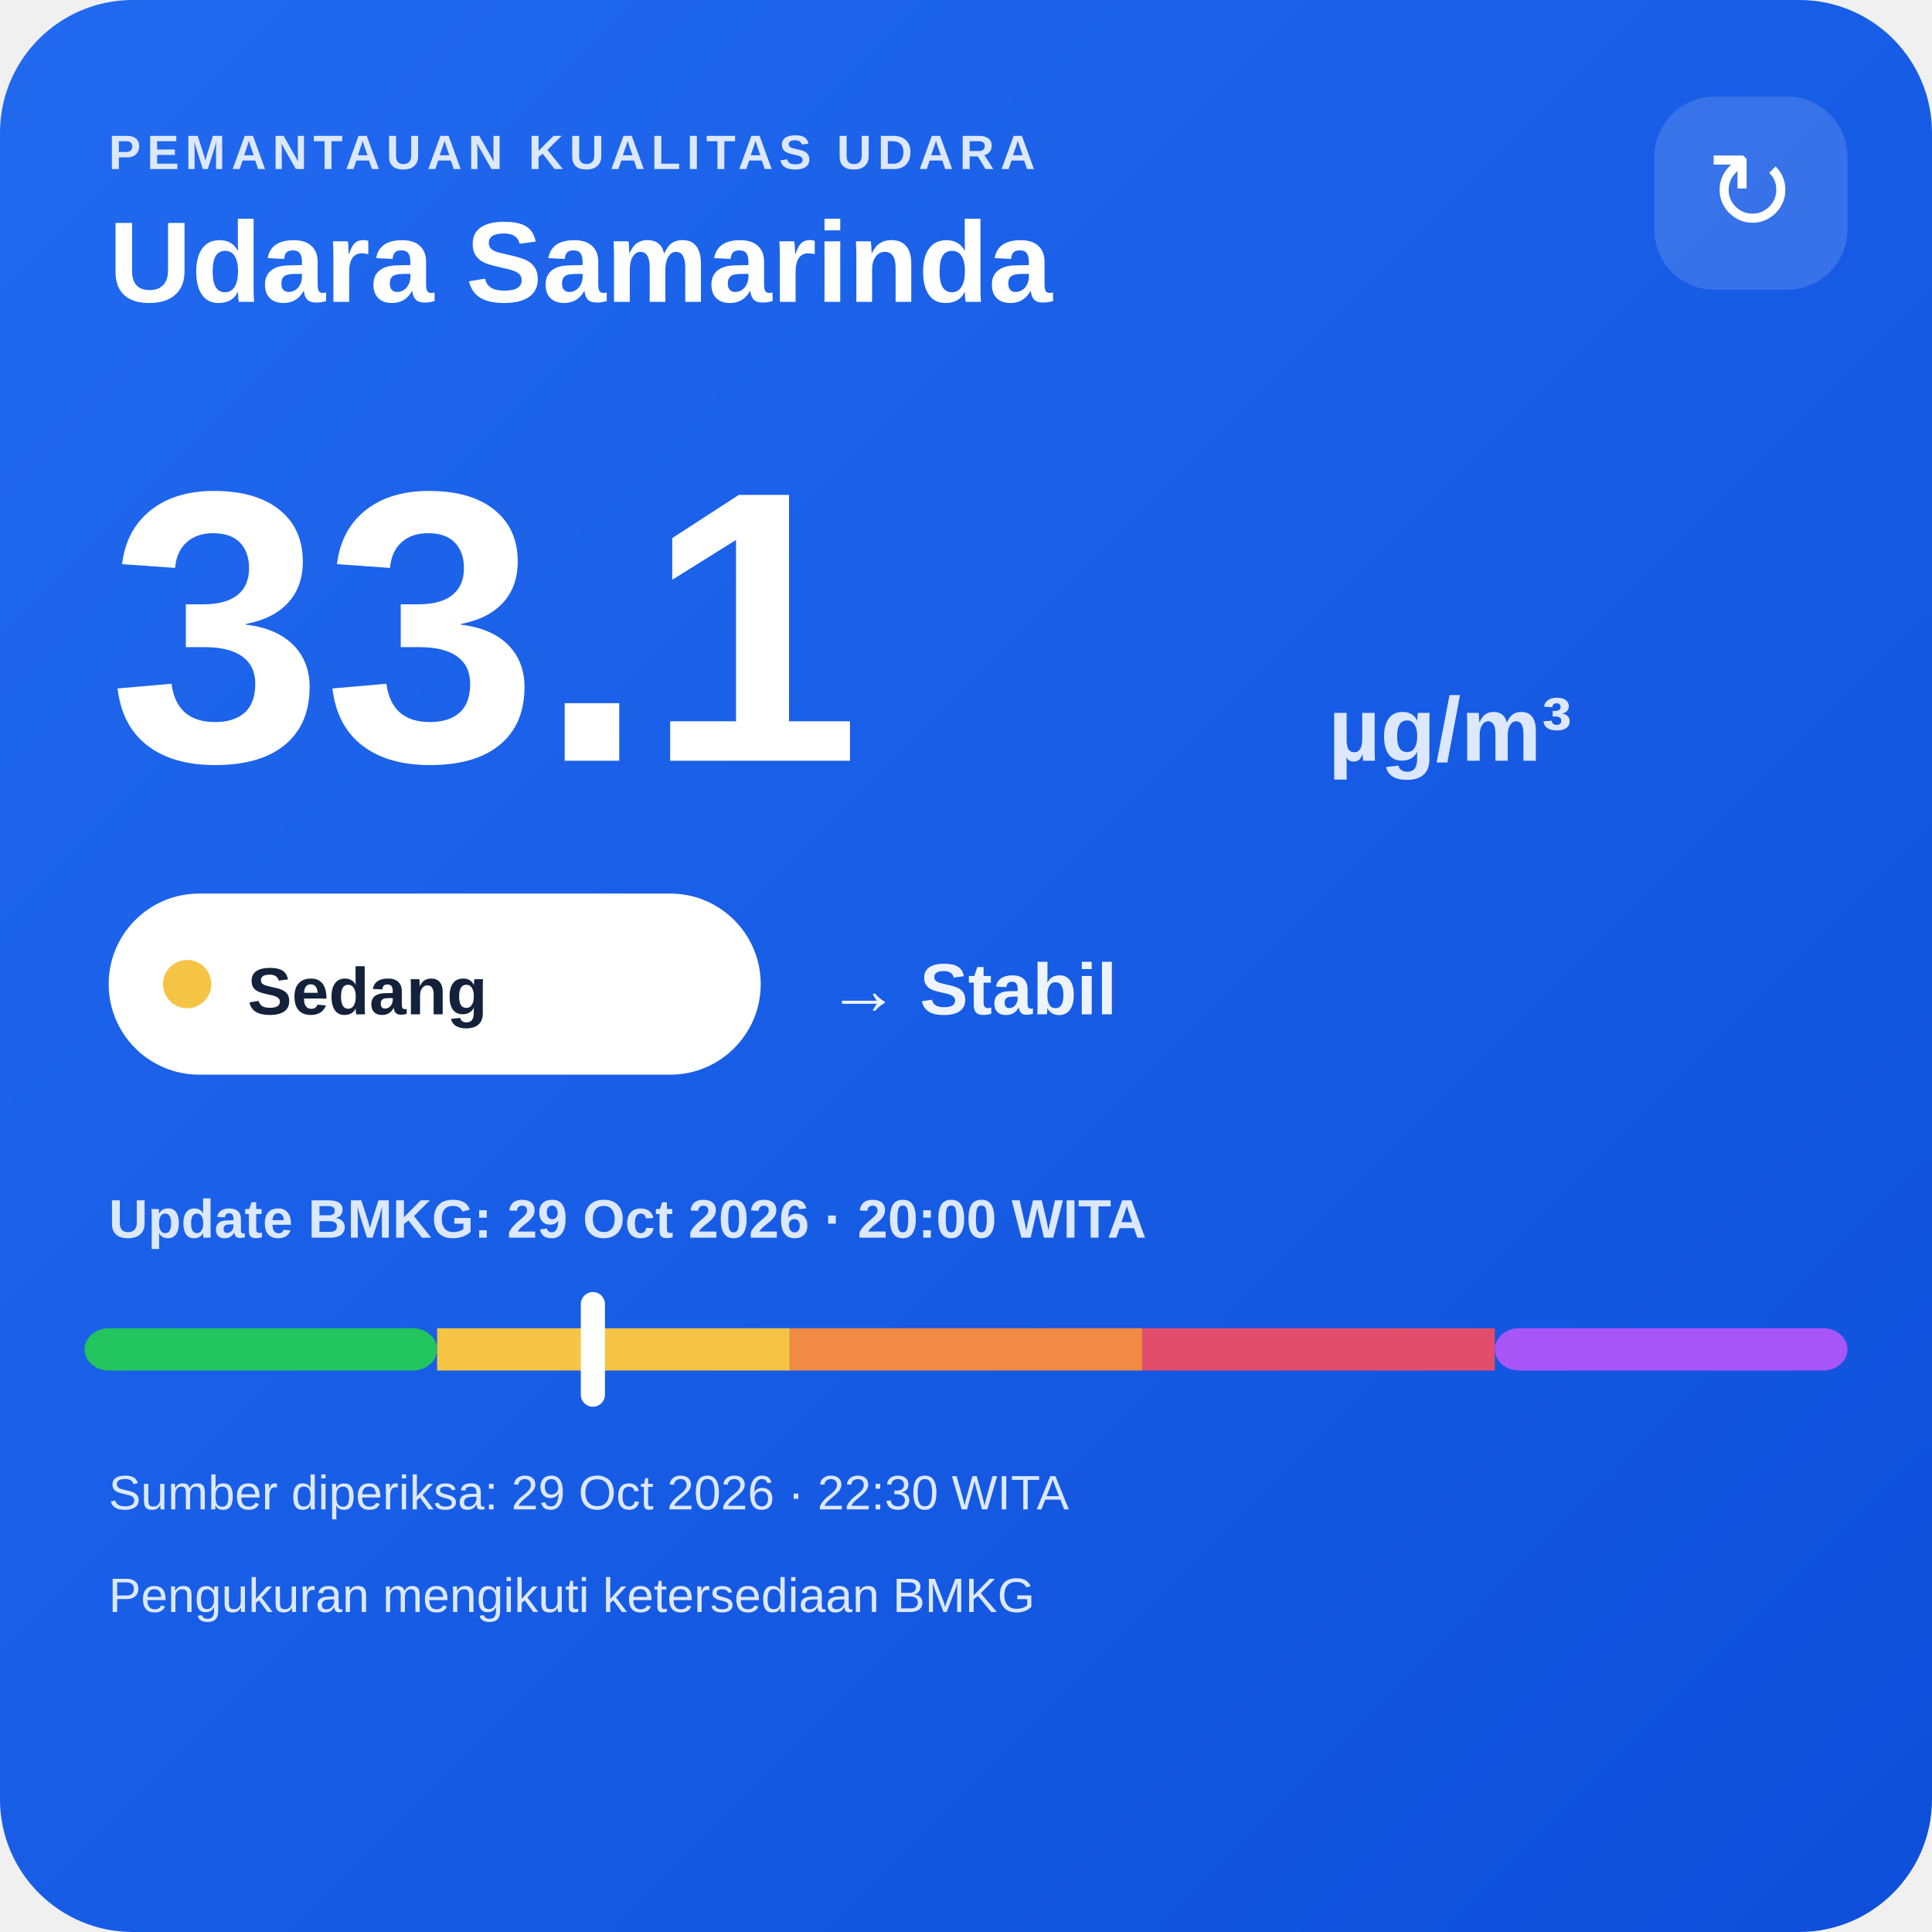
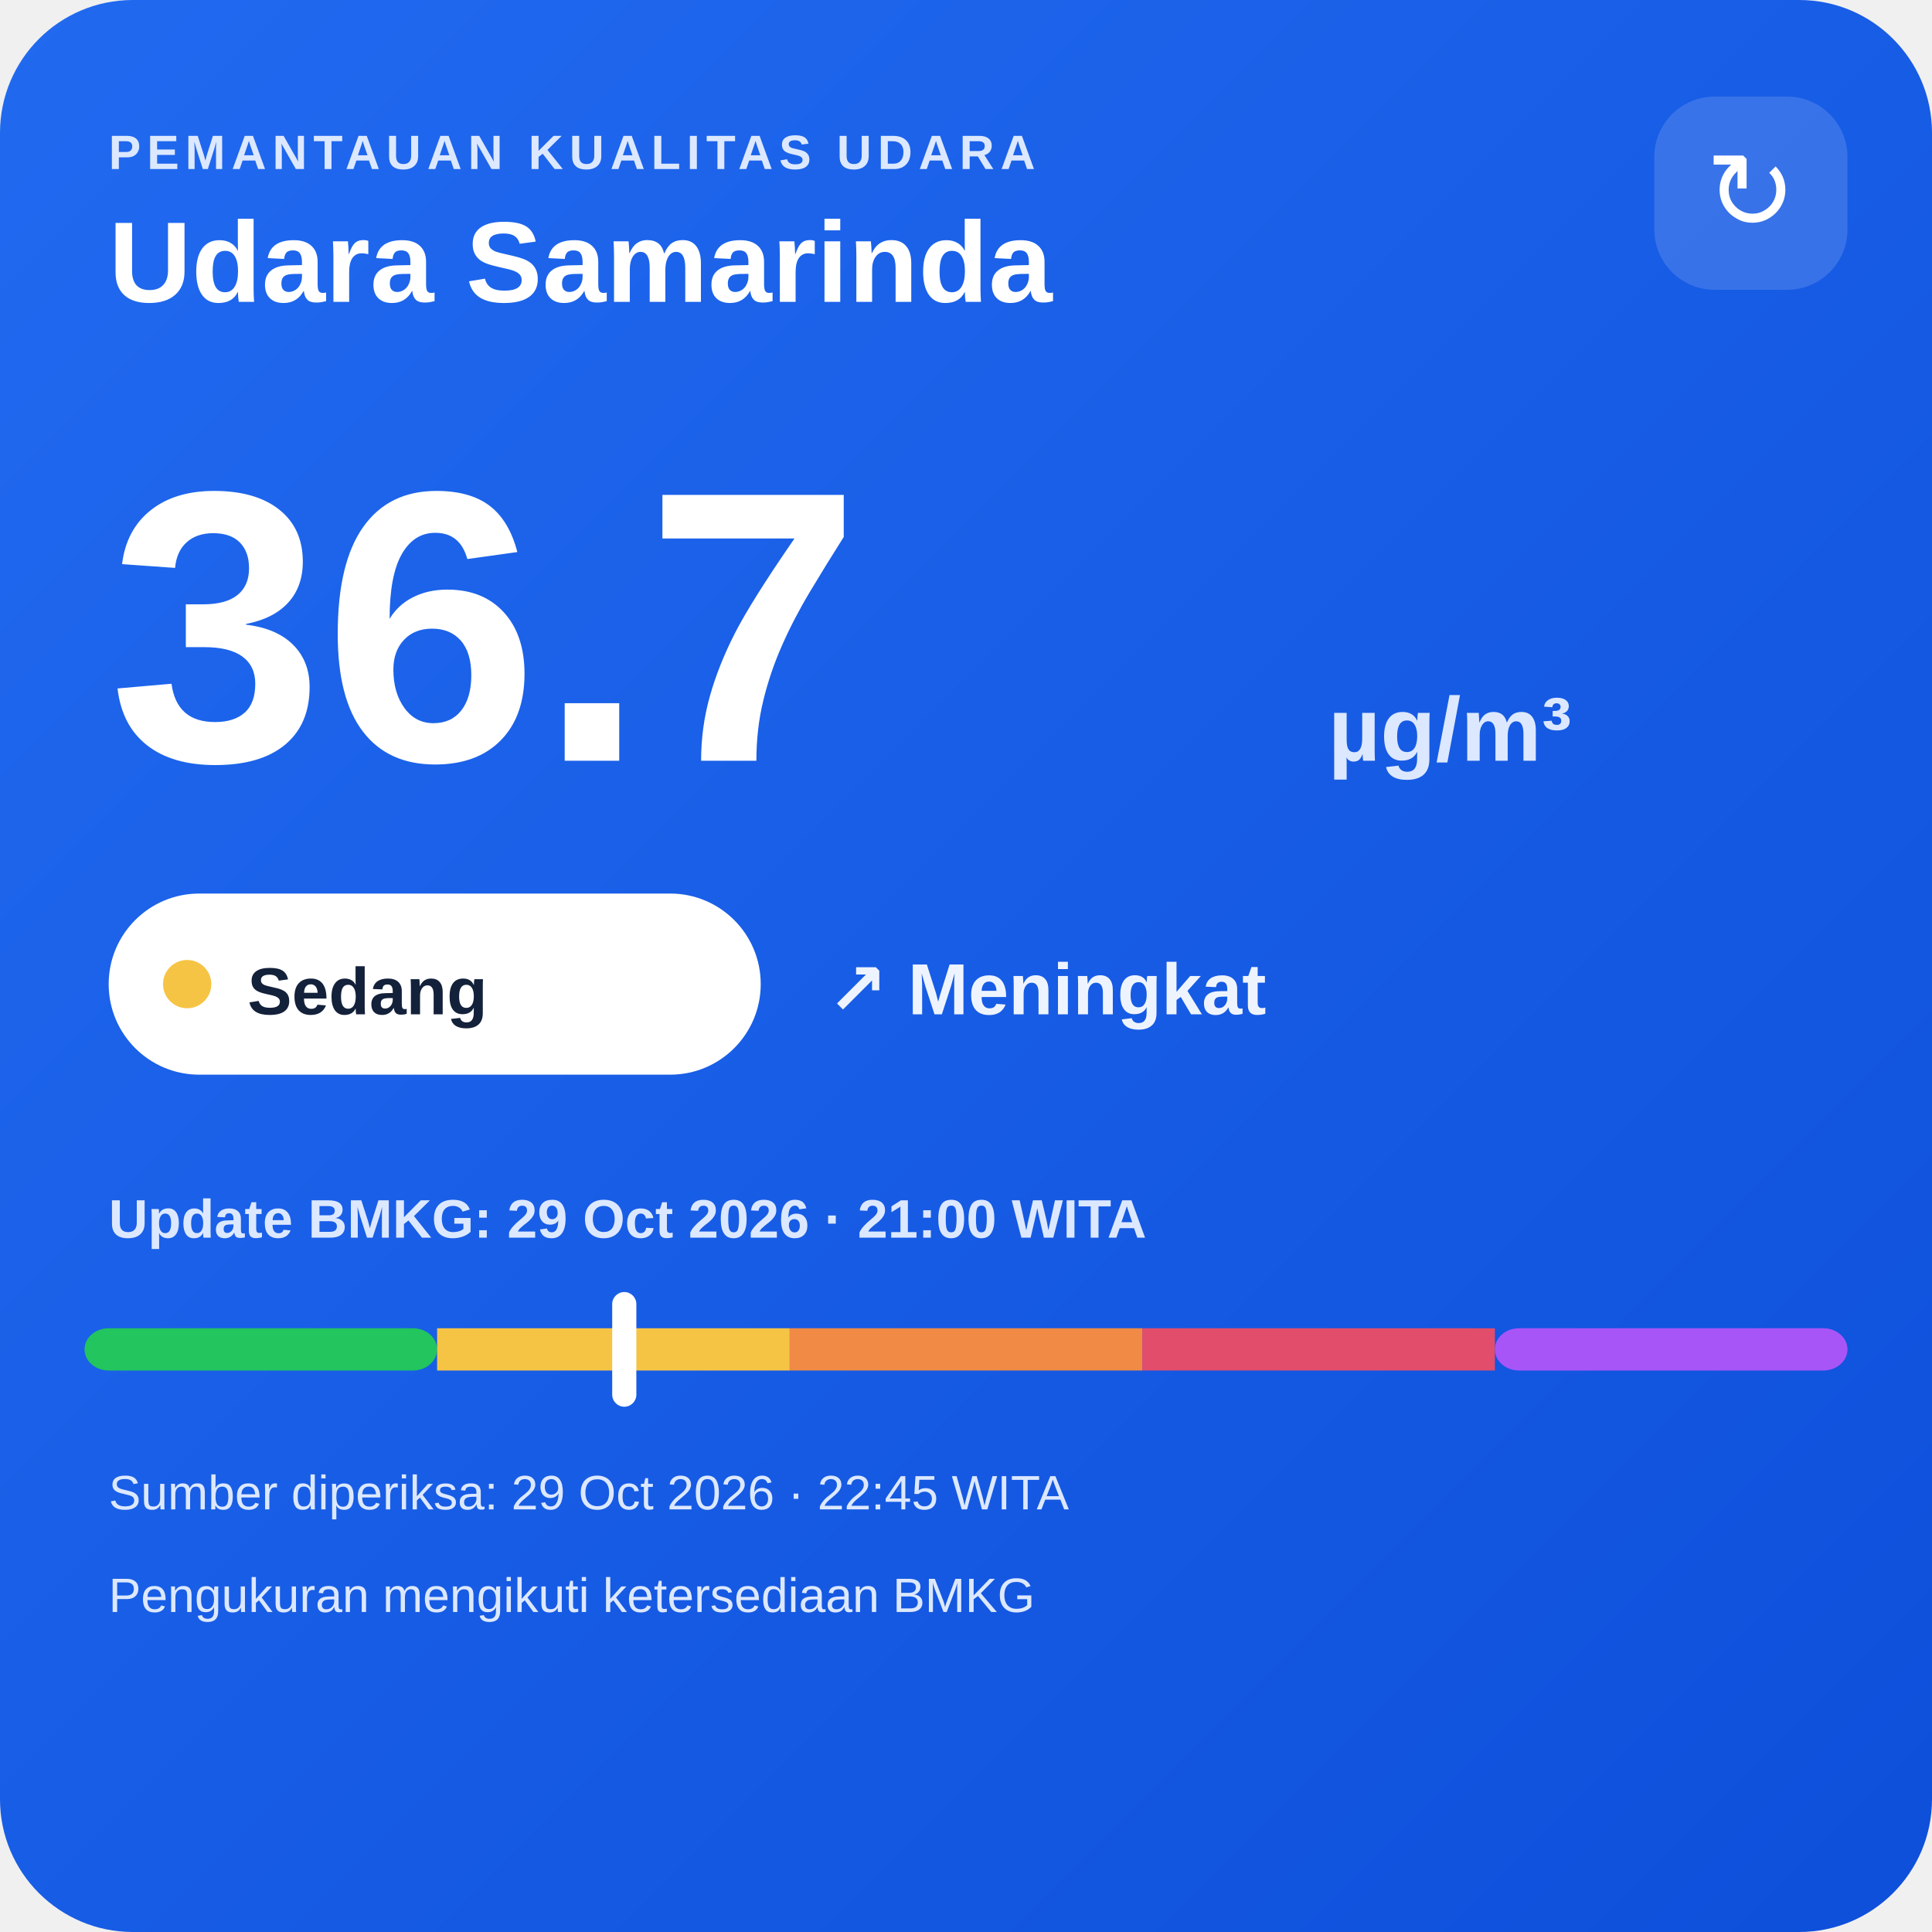
<svg xmlns="http://www.w3.org/2000/svg" width="320" height="320" viewBox="0 0 320 320">
  <defs>
    <linearGradient id="bg" x1="0" y1="0" x2="1" y2="1">
      <stop offset="0" stop-color="#216af0" />
      <stop offset="1" stop-color="#0e4fda" />
    </linearGradient>
  </defs>
  <rect width="320" height="320" rx="22" fill="url(#bg)" />
  <text x="18" y="28" fill="#dce8ff" font-family="Arial,sans-serif" font-size="8" font-weight="700" letter-spacing="1">PEMANTAUAN KUALITAS UDARA</text>
  <text x="18" y="50" fill="#ffffff" font-family="Arial,sans-serif" font-size="19" font-weight="700">Udara Samarinda</text>
  <rect x="274" y="16" width="32" height="32" rx="10" fill="#ffffff" fill-opacity=".14" />
  <text x="290" y="38" text-anchor="middle" fill="#ffffff" font-family="Arial,sans-serif" font-size="18">↻</text>
-   <text x="18" y="126" fill="#ffffff" font-family="Arial,sans-serif" font-size="64" font-weight="800">33.1</text>
+   <text x="18" y="126" fill="#ffffff" font-family="Arial,sans-serif" font-size="64" font-weight="800">36.7</text>
  <text x="220" y="126" fill="#dce8ff" font-family="Arial,sans-serif" font-size="15" font-weight="700">µg/m³</text>
  <rect x="18" y="148" width="108" height="30" rx="15" fill="#ffffff" />
  <circle cx="31" cy="163" r="4" fill="#f6c445" />
  <text x="41" y="168" fill="#13213a" font-family="Arial,sans-serif" font-size="11" font-weight="700">Sedang</text>
-   <text x="137" y="168" fill="#eef4ff" font-family="Arial,sans-serif" font-size="12" font-weight="700">→ Stabil</text>
-   <text x="18" y="205" fill="#dce8ff" font-family="Arial,sans-serif" font-size="9" font-weight="700">Update BMKG: 29 Oct 2026 · 20:00 WITA</text>
+   <text x="137" y="168" fill="#eef4ff" font-family="Arial,sans-serif" font-size="12" font-weight="700">↗ Meningkat</text>
+   <text x="18" y="205" fill="#dce8ff" font-family="Arial,sans-serif" font-size="9" font-weight="700">Update BMKG: 29 Oct 2026 · 21:00 WITA</text>
  <rect x="14" y="220" width="58.4" height="7" rx="4" fill="#22c55e" />
  <rect x="72.4" y="220" width="58.4" height="7" fill="#f6c445" />
  <rect x="130.8" y="220" width="58.4" height="7" fill="#f08a45" />
  <rect x="189.2" y="220" width="58.4" height="7" fill="#e24d6b" />
  <rect x="247.6" y="220" width="58.4" height="7" rx="4" fill="#a855f7" />
-   <rect x="96.2" y="214" width="4" height="19" rx="2" fill="#ffffff" />
-   <text x="18" y="250" fill="#dce8ff" font-family="Arial,sans-serif" font-size="8">Sumber diperiksa: 29 Oct 2026 · 22:30 WITA</text>
+   <rect x="101.4" y="214" width="4" height="19" rx="2" fill="#ffffff" />
+   <text x="18" y="250" fill="#dce8ff" font-family="Arial,sans-serif" font-size="8">Sumber diperiksa: 29 Oct 2026 · 22:45 WITA</text>
  <text x="18" y="267" fill="#dce8ff" font-family="Arial,sans-serif" font-size="8">Pengukuran mengikuti ketersediaan BMKG</text>
</svg>
